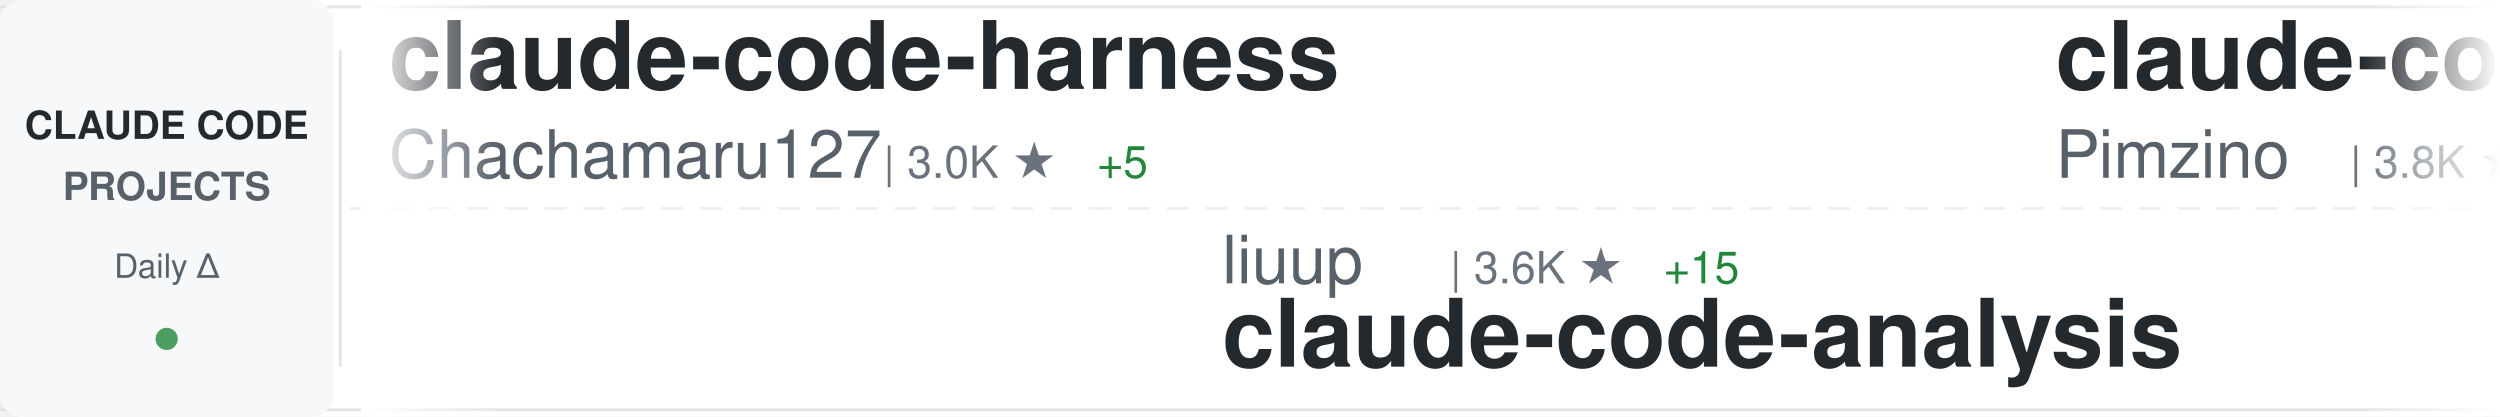
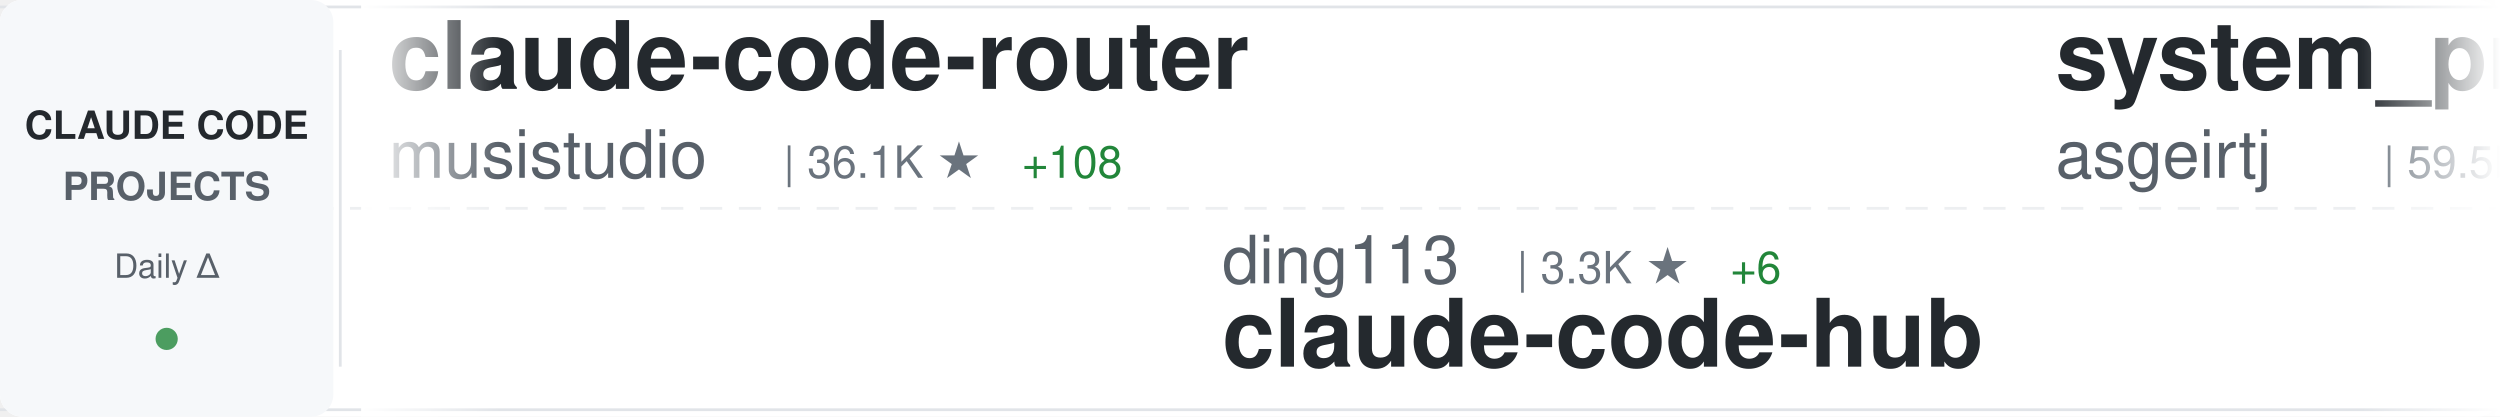
<svg xmlns="http://www.w3.org/2000/svg" width="900" height="150">
  <defs>
    <linearGradient id="awesomeLeftFade" x1="0%" y1="0%" x2="100%" y2="0%">
      <stop offset="0%" style="stop-color:#ffffff;stop-opacity:1" />
      <stop offset="100%" style="stop-color:#ffffff;stop-opacity:0" />
    </linearGradient>
    <linearGradient id="awesomeRightFade" x1="0%" y1="0%" x2="100%" y2="0%">
      <stop offset="0%" style="stop-color:#ffffff;stop-opacity:0" />
      <stop offset="100%" style="stop-color:#ffffff;stop-opacity:1" />
    </linearGradient>
  </defs>
  <rect width="900" height="150" fill="#ffffff" rx="8" />
  <rect x="0" y="2" width="900" height="1" fill="#e1e4e8" />
  <rect x="0" y="147" width="900" height="1" fill="#e1e4e8" />
  <line x1="0" y1="75" x2="900" y2="75" stroke="#e1e4e8" stroke-width="1" stroke-dasharray="8 6" opacity="0.6" />
  <rect x="0" y="0" width="120" height="150" fill="#f6f8fa" rx="8" />
  <text x="60" y="50" font-family="-apple-system, BlinkMacSystemFont, 'Segoe UI', Helvetica, Arial, sans-serif" font-size="14" font-weight="600" fill="#24292e" text-anchor="middle">CLAUDE CODE</text>
  <text x="60" y="72" font-family="-apple-system, BlinkMacSystemFont, 'Segoe UI', Helvetica, Arial, sans-serif" font-size="14" font-weight="600" fill="#586069" text-anchor="middle">PROJECTS</text>
  <text x="60" y="100" font-family="-apple-system, BlinkMacSystemFont, 'Segoe UI', Helvetica, Arial, sans-serif" font-size="12" font-weight="500" fill="#586069" text-anchor="middle">Daily Δ</text>
  <circle cx="60" cy="122" r="4" fill="#22863a" opacity="0.8" />
  <rect x="122" y="18" width="1" height="114" fill="#e1e4e8" />
  <clipPath id="awesomeTickerClip">
    <rect x="130" y="0" width="770" height="150" />
  </clipPath>
  <g clip-path="url(#awesomeTickerClip)">
    <g id="awesomeTickerItems">
      <animateTransform attributeName="transform" attributeType="XML" type="translate" from="0 0" to="-3000 0" dur="54s" repeatCount="indefinite" />
      <g transform="translate(0, 0)">
-         <text x="140" y="32" font-family="-apple-system, BlinkMacSystemFont, 'Segoe UI', Helvetica, Arial, sans-serif" font-size="34" font-weight="600" fill="#24292e">claude-code-harness</text>
-         <text x="140" y="64" font-family="-apple-system, BlinkMacSystemFont, 'Segoe UI', Helvetica, Arial, sans-serif" font-size="24" font-weight="400" fill="#586069">Chachamaru127</text>
-         <text x="318" y="64" font-family="-apple-system, BlinkMacSystemFont, 'Segoe UI', Helvetica, Arial, sans-serif" font-size="16" font-weight="500" fill="#6a737d">| 3.0K ★</text>
-         <text x="395" y="64" font-family="-apple-system, BlinkMacSystemFont, 'Segoe UI', Helvetica, Arial, sans-serif" font-size="16" font-weight="500" fill="#22863a"> +5</text>
+         <text x="140" y="32" font-family="-apple-system, BlinkMacSystemFont, 'Segoe UI', Helvetica, Arial, sans-serif" font-size="34" font-weight="600" fill="#24292e">claude-code-router</text>
+         <text x="140" y="64" font-family="-apple-system, BlinkMacSystemFont, 'Segoe UI', Helvetica, Arial, sans-serif" font-size="24" font-weight="400" fill="#586069">musistudio</text>
+         <text x="282" y="64" font-family="-apple-system, BlinkMacSystemFont, 'Segoe UI', Helvetica, Arial, sans-serif" font-size="16" font-weight="500" fill="#6a737d">| 36.1K ★</text>
+         <text x="368" y="64" font-family="-apple-system, BlinkMacSystemFont, 'Segoe UI', Helvetica, Arial, sans-serif" font-size="16" font-weight="500" fill="#22863a"> +108</text>
      </g>
      <g transform="translate(300, 0)">
-         <text x="140" y="102" font-family="-apple-system, BlinkMacSystemFont, 'Segoe UI', Helvetica, Arial, sans-serif" font-size="24" font-weight="400" fill="#586069">liuup</text>
-         <text x="222" y="102" font-family="-apple-system, BlinkMacSystemFont, 'Segoe UI', Helvetica, Arial, sans-serif" font-size="16" font-weight="500" fill="#6a737d">| 3.6K ★</text>
-         <text x="299" y="102" font-family="-apple-system, BlinkMacSystemFont, 'Segoe UI', Helvetica, Arial, sans-serif" font-size="16" font-weight="500" fill="#22863a"> +15</text>
-         <text x="140" y="132" font-family="-apple-system, BlinkMacSystemFont, 'Segoe UI', Helvetica, Arial, sans-serif" font-size="34" font-weight="600" fill="#24292e">claude-code-analysis</text>
+         <text x="140" y="102" font-family="-apple-system, BlinkMacSystemFont, 'Segoe UI', Helvetica, Arial, sans-serif" font-size="24" font-weight="400" fill="#586069">ding113</text>
+         <text x="246" y="102" font-family="-apple-system, BlinkMacSystemFont, 'Segoe UI', Helvetica, Arial, sans-serif" font-size="16" font-weight="500" fill="#6a737d">| 3.3K ★</text>
+         <text x="323" y="102" font-family="-apple-system, BlinkMacSystemFont, 'Segoe UI', Helvetica, Arial, sans-serif" font-size="16" font-weight="500" fill="#22863a"> +6</text>
+         <text x="140" y="132" font-family="-apple-system, BlinkMacSystemFont, 'Segoe UI', Helvetica, Arial, sans-serif" font-size="34" font-weight="600" fill="#24292e">claude-code-hub</text>
      </g>
      <g transform="translate(600, 0)">
-         <text x="140" y="32" font-family="-apple-system, BlinkMacSystemFont, 'Segoe UI', Helvetica, Arial, sans-serif" font-size="34" font-weight="600" fill="#24292e">claude-code-spec-workflo...</text>
-         <text x="140" y="64" font-family="-apple-system, BlinkMacSystemFont, 'Segoe UI', Helvetica, Arial, sans-serif" font-size="24" font-weight="400" fill="#586069">Pimzino</text>
-         <text x="246" y="64" font-family="-apple-system, BlinkMacSystemFont, 'Segoe UI', Helvetica, Arial, sans-serif" font-size="16" font-weight="500" fill="#6a737d">| 3.8K ★</text>
+         <text x="140" y="32" font-family="-apple-system, BlinkMacSystemFont, 'Segoe UI', Helvetica, Arial, sans-serif" font-size="34" font-weight="600" fill="#24292e">system_prompts_leaks</text>
+         <text x="140" y="64" font-family="-apple-system, BlinkMacSystemFont, 'Segoe UI', Helvetica, Arial, sans-serif" font-size="24" font-weight="400" fill="#586069">asgeirtj</text>
+         <text x="258" y="64" font-family="-apple-system, BlinkMacSystemFont, 'Segoe UI', Helvetica, Arial, sans-serif" font-size="16" font-weight="500" fill="#6a737d">| 59.5K ★</text>
+         <text x="344" y="64" font-family="-apple-system, BlinkMacSystemFont, 'Segoe UI', Helvetica, Arial, sans-serif" font-size="16" font-weight="500" fill="#22863a"> +295</text>
      </g>
      <g transform="translate(900, 0)">
-         <text x="140" y="102" font-family="-apple-system, BlinkMacSystemFont, 'Segoe UI', Helvetica, Arial, sans-serif" font-size="24" font-weight="400" fill="#586069">anthropics</text>
-         <text x="282" y="102" font-family="-apple-system, BlinkMacSystemFont, 'Segoe UI', Helvetica, Arial, sans-serif" font-size="16" font-weight="500" fill="#6a737d">| 5.6K ★</text>
-         <text x="359" y="102" font-family="-apple-system, BlinkMacSystemFont, 'Segoe UI', Helvetica, Arial, sans-serif" font-size="16" font-weight="500" fill="#22863a"> +13</text>
-         <text x="140" y="132" font-family="-apple-system, BlinkMacSystemFont, 'Segoe UI', Helvetica, Arial, sans-serif" font-size="34" font-weight="600" fill="#24292e">claude-code-security-rev...</text>
+         <text x="140" y="102" font-family="-apple-system, BlinkMacSystemFont, 'Segoe UI', Helvetica, Arial, sans-serif" font-size="24" font-weight="400" fill="#586069">rohitg00</text>
+         <text x="258" y="102" font-family="-apple-system, BlinkMacSystemFont, 'Segoe UI', Helvetica, Arial, sans-serif" font-size="16" font-weight="500" fill="#6a737d">| 2.4K ★</text>
+         <text x="335" y="102" font-family="-apple-system, BlinkMacSystemFont, 'Segoe UI', Helvetica, Arial, sans-serif" font-size="16" font-weight="500" fill="#22863a"> +8</text>
+         <text x="140" y="132" font-family="-apple-system, BlinkMacSystemFont, 'Segoe UI', Helvetica, Arial, sans-serif" font-size="34" font-weight="600" fill="#24292e">awesome-claude-code-tool...</text>
      </g>
      <g transform="translate(1200, 0)">
-         <text x="140" y="32" font-family="-apple-system, BlinkMacSystemFont, 'Segoe UI', Helvetica, Arial, sans-serif" font-size="34" font-weight="600" fill="#24292e">learn-claude-code</text>
-         <text x="140" y="64" font-family="-apple-system, BlinkMacSystemFont, 'Segoe UI', Helvetica, Arial, sans-serif" font-size="24" font-weight="400" fill="#586069">shareAI-lab</text>
-         <text x="294" y="64" font-family="-apple-system, BlinkMacSystemFont, 'Segoe UI', Helvetica, Arial, sans-serif" font-size="16" font-weight="500" fill="#6a737d">| 71.8K ★</text>
-         <text x="380" y="64" font-family="-apple-system, BlinkMacSystemFont, 'Segoe UI', Helvetica, Arial, sans-serif" font-size="16" font-weight="500" fill="#22863a"> +155</text>
+         <text x="140" y="32" font-family="-apple-system, BlinkMacSystemFont, 'Segoe UI', Helvetica, Arial, sans-serif" font-size="34" font-weight="600" fill="#24292e">everything-claude-code-z...</text>
+         <text x="140" y="64" font-family="-apple-system, BlinkMacSystemFont, 'Segoe UI', Helvetica, Arial, sans-serif" font-size="24" font-weight="400" fill="#586069">xu-xiang</text>
+         <text x="258" y="64" font-family="-apple-system, BlinkMacSystemFont, 'Segoe UI', Helvetica, Arial, sans-serif" font-size="16" font-weight="500" fill="#6a737d">| 1.7K ★</text>
+         <text x="335" y="64" font-family="-apple-system, BlinkMacSystemFont, 'Segoe UI', Helvetica, Arial, sans-serif" font-size="16" font-weight="500" fill="#22863a"> +10</text>
      </g>
      <g transform="translate(1500, 0)">
-         <text x="140" y="102" font-family="-apple-system, BlinkMacSystemFont, 'Segoe UI', Helvetica, Arial, sans-serif" font-size="24" font-weight="400" fill="#586069">Windy3f3f3f3f</text>
-         <text x="318" y="102" font-family="-apple-system, BlinkMacSystemFont, 'Segoe UI', Helvetica, Arial, sans-serif" font-size="16" font-weight="500" fill="#6a737d">| 2.4K ★</text>
-         <text x="395" y="102" font-family="-apple-system, BlinkMacSystemFont, 'Segoe UI', Helvetica, Arial, sans-serif" font-size="16" font-weight="500" fill="#22863a"> +6</text>
-         <text x="140" y="132" font-family="-apple-system, BlinkMacSystemFont, 'Segoe UI', Helvetica, Arial, sans-serif" font-size="34" font-weight="600" fill="#24292e">claude-code-from-scratch</text>
+         <text x="140" y="102" font-family="-apple-system, BlinkMacSystemFont, 'Segoe UI', Helvetica, Arial, sans-serif" font-size="24" font-weight="400" fill="#586069">lintsinghua</text>
+         <text x="294" y="102" font-family="-apple-system, BlinkMacSystemFont, 'Segoe UI', Helvetica, Arial, sans-serif" font-size="16" font-weight="500" fill="#6a737d">| 4.0K ★</text>
+         <text x="371" y="102" font-family="-apple-system, BlinkMacSystemFont, 'Segoe UI', Helvetica, Arial, sans-serif" font-size="16" font-weight="500" fill="#22863a"> +6</text>
+         <text x="140" y="132" font-family="-apple-system, BlinkMacSystemFont, 'Segoe UI', Helvetica, Arial, sans-serif" font-size="34" font-weight="600" fill="#24292e">claude-code-book</text>
      </g>
      <g transform="translate(1800, 0)">
-         <text x="140" y="32" font-family="-apple-system, BlinkMacSystemFont, 'Segoe UI', Helvetica, Arial, sans-serif" font-size="34" font-weight="600" fill="#24292e">claude-code-book</text>
-         <text x="140" y="64" font-family="-apple-system, BlinkMacSystemFont, 'Segoe UI', Helvetica, Arial, sans-serif" font-size="24" font-weight="400" fill="#586069">lintsinghua</text>
-         <text x="294" y="64" font-family="-apple-system, BlinkMacSystemFont, 'Segoe UI', Helvetica, Arial, sans-serif" font-size="16" font-weight="500" fill="#6a737d">| 4.0K ★</text>
-         <text x="371" y="64" font-family="-apple-system, BlinkMacSystemFont, 'Segoe UI', Helvetica, Arial, sans-serif" font-size="16" font-weight="500" fill="#22863a"> +6</text>
+         <text x="140" y="32" font-family="-apple-system, BlinkMacSystemFont, 'Segoe UI', Helvetica, Arial, sans-serif" font-size="34" font-weight="600" fill="#24292e">claude-code-action</text>
+         <text x="140" y="64" font-family="-apple-system, BlinkMacSystemFont, 'Segoe UI', Helvetica, Arial, sans-serif" font-size="24" font-weight="400" fill="#586069">anthropics</text>
+         <text x="282" y="64" font-family="-apple-system, BlinkMacSystemFont, 'Segoe UI', Helvetica, Arial, sans-serif" font-size="16" font-weight="500" fill="#6a737d">| 8.4K ★</text>
+         <text x="359" y="64" font-family="-apple-system, BlinkMacSystemFont, 'Segoe UI', Helvetica, Arial, sans-serif" font-size="16" font-weight="500" fill="#22863a"> +15</text>
      </g>
      <g transform="translate(2100, 0)">
-         <text x="140" y="102" font-family="-apple-system, BlinkMacSystemFont, 'Segoe UI', Helvetica, Arial, sans-serif" font-size="24" font-weight="400" fill="#586069">LING71671</text>
-         <text x="270" y="102" font-family="-apple-system, BlinkMacSystemFont, 'Segoe UI', Helvetica, Arial, sans-serif" font-size="16" font-weight="500" fill="#6a737d">| 925 ★</text>
-         <text x="338" y="102" font-family="-apple-system, BlinkMacSystemFont, 'Segoe UI', Helvetica, Arial, sans-serif" font-size="16" font-weight="500" fill="#22863a"> +1</text>
-         <text x="140" y="132" font-family="-apple-system, BlinkMacSystemFont, 'Segoe UI', Helvetica, Arial, sans-serif" font-size="34" font-weight="600" fill="#24292e">Open-ClaudeCode</text>
+         <text x="140" y="102" font-family="-apple-system, BlinkMacSystemFont, 'Segoe UI', Helvetica, Arial, sans-serif" font-size="24" font-weight="400" fill="#586069">disler</text>
+         <text x="234" y="102" font-family="-apple-system, BlinkMacSystemFont, 'Segoe UI', Helvetica, Arial, sans-serif" font-size="16" font-weight="500" fill="#6a737d">| 3.8K ★</text>
+         <text x="311" y="102" font-family="-apple-system, BlinkMacSystemFont, 'Segoe UI', Helvetica, Arial, sans-serif" font-size="16" font-weight="500" fill="#22863a"> +6</text>
+         <text x="140" y="132" font-family="-apple-system, BlinkMacSystemFont, 'Segoe UI', Helvetica, Arial, sans-serif" font-size="34" font-weight="600" fill="#24292e">claude-code-hooks-master...</text>
      </g>
      <g transform="translate(2400, 0)">
-         <text x="140" y="32" font-family="-apple-system, BlinkMacSystemFont, 'Segoe UI', Helvetica, Arial, sans-serif" font-size="34" font-weight="600" fill="#24292e">claude-code-settings</text>
-         <text x="140" y="64" font-family="-apple-system, BlinkMacSystemFont, 'Segoe UI', Helvetica, Arial, sans-serif" font-size="24" font-weight="400" fill="#586069">feiskyer</text>
-         <text x="258" y="64" font-family="-apple-system, BlinkMacSystemFont, 'Segoe UI', Helvetica, Arial, sans-serif" font-size="16" font-weight="500" fill="#6a737d">| 1.6K ★</text>
-         <text x="335" y="64" font-family="-apple-system, BlinkMacSystemFont, 'Segoe UI', Helvetica, Arial, sans-serif" font-size="16" font-weight="500" fill="#22863a"> +6</text>
+         <text x="140" y="32" font-family="-apple-system, BlinkMacSystemFont, 'Segoe UI', Helvetica, Arial, sans-serif" font-size="34" font-weight="600" fill="#24292e">ECC</text>
+         <text x="140" y="64" font-family="-apple-system, BlinkMacSystemFont, 'Segoe UI', Helvetica, Arial, sans-serif" font-size="24" font-weight="400" fill="#586069">affaan-m</text>
+         <text x="258" y="64" font-family="-apple-system, BlinkMacSystemFont, 'Segoe UI', Helvetica, Arial, sans-serif" font-size="16" font-weight="500" fill="#6a737d">| 231.9K ★</text>
+         <text x="353" y="64" font-family="-apple-system, BlinkMacSystemFont, 'Segoe UI', Helvetica, Arial, sans-serif" font-size="16" font-weight="500" fill="#22863a"> +370</text>
      </g>
      <g transform="translate(2700, 0)">
-         <text x="140" y="102" font-family="-apple-system, BlinkMacSystemFont, 'Segoe UI', Helvetica, Arial, sans-serif" font-size="24" font-weight="400" fill="#586069">affaan-m</text>
-         <text x="258" y="102" font-family="-apple-system, BlinkMacSystemFont, 'Segoe UI', Helvetica, Arial, sans-serif" font-size="16" font-weight="500" fill="#6a737d">| 231.8K ★</text>
-         <text x="353" y="102" font-family="-apple-system, BlinkMacSystemFont, 'Segoe UI', Helvetica, Arial, sans-serif" font-size="16" font-weight="500" fill="#22863a"> +375</text>
-         <text x="140" y="132" font-family="-apple-system, BlinkMacSystemFont, 'Segoe UI', Helvetica, Arial, sans-serif" font-size="34" font-weight="600" fill="#24292e">ECC</text>
+         <text x="140" y="102" font-family="-apple-system, BlinkMacSystemFont, 'Segoe UI', Helvetica, Arial, sans-serif" font-size="24" font-weight="400" fill="#586069">Piebald-AI</text>
+         <text x="282" y="102" font-family="-apple-system, BlinkMacSystemFont, 'Segoe UI', Helvetica, Arial, sans-serif" font-size="16" font-weight="500" fill="#6a737d">| 11.9K ★</text>
+         <text x="368" y="102" font-family="-apple-system, BlinkMacSystemFont, 'Segoe UI', Helvetica, Arial, sans-serif" font-size="16" font-weight="500" fill="#22863a"> +23</text>
+         <text x="140" y="132" font-family="-apple-system, BlinkMacSystemFont, 'Segoe UI', Helvetica, Arial, sans-serif" font-size="34" font-weight="600" fill="#24292e">claude-code-system-promp...</text>
      </g>
      <g transform="translate(3000, 0)">
-         <text x="140" y="32" font-family="-apple-system, BlinkMacSystemFont, 'Segoe UI', Helvetica, Arial, sans-serif" font-size="34" font-weight="600" fill="#24292e">claude-code-harness</text>
-         <text x="140" y="64" font-family="-apple-system, BlinkMacSystemFont, 'Segoe UI', Helvetica, Arial, sans-serif" font-size="24" font-weight="400" fill="#586069">Chachamaru127</text>
-         <text x="318" y="64" font-family="-apple-system, BlinkMacSystemFont, 'Segoe UI', Helvetica, Arial, sans-serif" font-size="16" font-weight="500" fill="#6a737d">| 3.0K ★</text>
-         <text x="395" y="64" font-family="-apple-system, BlinkMacSystemFont, 'Segoe UI', Helvetica, Arial, sans-serif" font-size="16" font-weight="500" fill="#22863a"> +5</text>
+         <text x="140" y="32" font-family="-apple-system, BlinkMacSystemFont, 'Segoe UI', Helvetica, Arial, sans-serif" font-size="34" font-weight="600" fill="#24292e">claude-code-router</text>
+         <text x="140" y="64" font-family="-apple-system, BlinkMacSystemFont, 'Segoe UI', Helvetica, Arial, sans-serif" font-size="24" font-weight="400" fill="#586069">musistudio</text>
+         <text x="282" y="64" font-family="-apple-system, BlinkMacSystemFont, 'Segoe UI', Helvetica, Arial, sans-serif" font-size="16" font-weight="500" fill="#6a737d">| 36.1K ★</text>
+         <text x="368" y="64" font-family="-apple-system, BlinkMacSystemFont, 'Segoe UI', Helvetica, Arial, sans-serif" font-size="16" font-weight="500" fill="#22863a"> +108</text>
      </g>
      <g transform="translate(3300, 0)">
-         <text x="140" y="102" font-family="-apple-system, BlinkMacSystemFont, 'Segoe UI', Helvetica, Arial, sans-serif" font-size="24" font-weight="400" fill="#586069">liuup</text>
-         <text x="222" y="102" font-family="-apple-system, BlinkMacSystemFont, 'Segoe UI', Helvetica, Arial, sans-serif" font-size="16" font-weight="500" fill="#6a737d">| 3.6K ★</text>
-         <text x="299" y="102" font-family="-apple-system, BlinkMacSystemFont, 'Segoe UI', Helvetica, Arial, sans-serif" font-size="16" font-weight="500" fill="#22863a"> +15</text>
-         <text x="140" y="132" font-family="-apple-system, BlinkMacSystemFont, 'Segoe UI', Helvetica, Arial, sans-serif" font-size="34" font-weight="600" fill="#24292e">claude-code-analysis</text>
+         <text x="140" y="102" font-family="-apple-system, BlinkMacSystemFont, 'Segoe UI', Helvetica, Arial, sans-serif" font-size="24" font-weight="400" fill="#586069">ding113</text>
+         <text x="246" y="102" font-family="-apple-system, BlinkMacSystemFont, 'Segoe UI', Helvetica, Arial, sans-serif" font-size="16" font-weight="500" fill="#6a737d">| 3.3K ★</text>
+         <text x="323" y="102" font-family="-apple-system, BlinkMacSystemFont, 'Segoe UI', Helvetica, Arial, sans-serif" font-size="16" font-weight="500" fill="#22863a"> +6</text>
+         <text x="140" y="132" font-family="-apple-system, BlinkMacSystemFont, 'Segoe UI', Helvetica, Arial, sans-serif" font-size="34" font-weight="600" fill="#24292e">claude-code-hub</text>
      </g>
      <g transform="translate(3600, 0)">
-         <text x="140" y="32" font-family="-apple-system, BlinkMacSystemFont, 'Segoe UI', Helvetica, Arial, sans-serif" font-size="34" font-weight="600" fill="#24292e">claude-code-spec-workflo...</text>
-         <text x="140" y="64" font-family="-apple-system, BlinkMacSystemFont, 'Segoe UI', Helvetica, Arial, sans-serif" font-size="24" font-weight="400" fill="#586069">Pimzino</text>
-         <text x="246" y="64" font-family="-apple-system, BlinkMacSystemFont, 'Segoe UI', Helvetica, Arial, sans-serif" font-size="16" font-weight="500" fill="#6a737d">| 3.8K ★</text>
+         <text x="140" y="32" font-family="-apple-system, BlinkMacSystemFont, 'Segoe UI', Helvetica, Arial, sans-serif" font-size="34" font-weight="600" fill="#24292e">system_prompts_leaks</text>
+         <text x="140" y="64" font-family="-apple-system, BlinkMacSystemFont, 'Segoe UI', Helvetica, Arial, sans-serif" font-size="24" font-weight="400" fill="#586069">asgeirtj</text>
+         <text x="258" y="64" font-family="-apple-system, BlinkMacSystemFont, 'Segoe UI', Helvetica, Arial, sans-serif" font-size="16" font-weight="500" fill="#6a737d">| 59.5K ★</text>
+         <text x="344" y="64" font-family="-apple-system, BlinkMacSystemFont, 'Segoe UI', Helvetica, Arial, sans-serif" font-size="16" font-weight="500" fill="#22863a"> +295</text>
      </g>
      <g transform="translate(3900, 0)">
-         <text x="140" y="102" font-family="-apple-system, BlinkMacSystemFont, 'Segoe UI', Helvetica, Arial, sans-serif" font-size="24" font-weight="400" fill="#586069">anthropics</text>
-         <text x="282" y="102" font-family="-apple-system, BlinkMacSystemFont, 'Segoe UI', Helvetica, Arial, sans-serif" font-size="16" font-weight="500" fill="#6a737d">| 5.6K ★</text>
-         <text x="359" y="102" font-family="-apple-system, BlinkMacSystemFont, 'Segoe UI', Helvetica, Arial, sans-serif" font-size="16" font-weight="500" fill="#22863a"> +13</text>
-         <text x="140" y="132" font-family="-apple-system, BlinkMacSystemFont, 'Segoe UI', Helvetica, Arial, sans-serif" font-size="34" font-weight="600" fill="#24292e">claude-code-security-rev...</text>
+         <text x="140" y="102" font-family="-apple-system, BlinkMacSystemFont, 'Segoe UI', Helvetica, Arial, sans-serif" font-size="24" font-weight="400" fill="#586069">rohitg00</text>
+         <text x="258" y="102" font-family="-apple-system, BlinkMacSystemFont, 'Segoe UI', Helvetica, Arial, sans-serif" font-size="16" font-weight="500" fill="#6a737d">| 2.4K ★</text>
+         <text x="335" y="102" font-family="-apple-system, BlinkMacSystemFont, 'Segoe UI', Helvetica, Arial, sans-serif" font-size="16" font-weight="500" fill="#22863a"> +8</text>
+         <text x="140" y="132" font-family="-apple-system, BlinkMacSystemFont, 'Segoe UI', Helvetica, Arial, sans-serif" font-size="34" font-weight="600" fill="#24292e">awesome-claude-code-tool...</text>
      </g>
    </g>
  </g>
  <rect x="130" y="0" width="50" height="150" fill="url(#awesomeLeftFade)" />
  <rect x="850" y="0" width="50" height="150" fill="url(#awesomeRightFade)" />
</svg>
